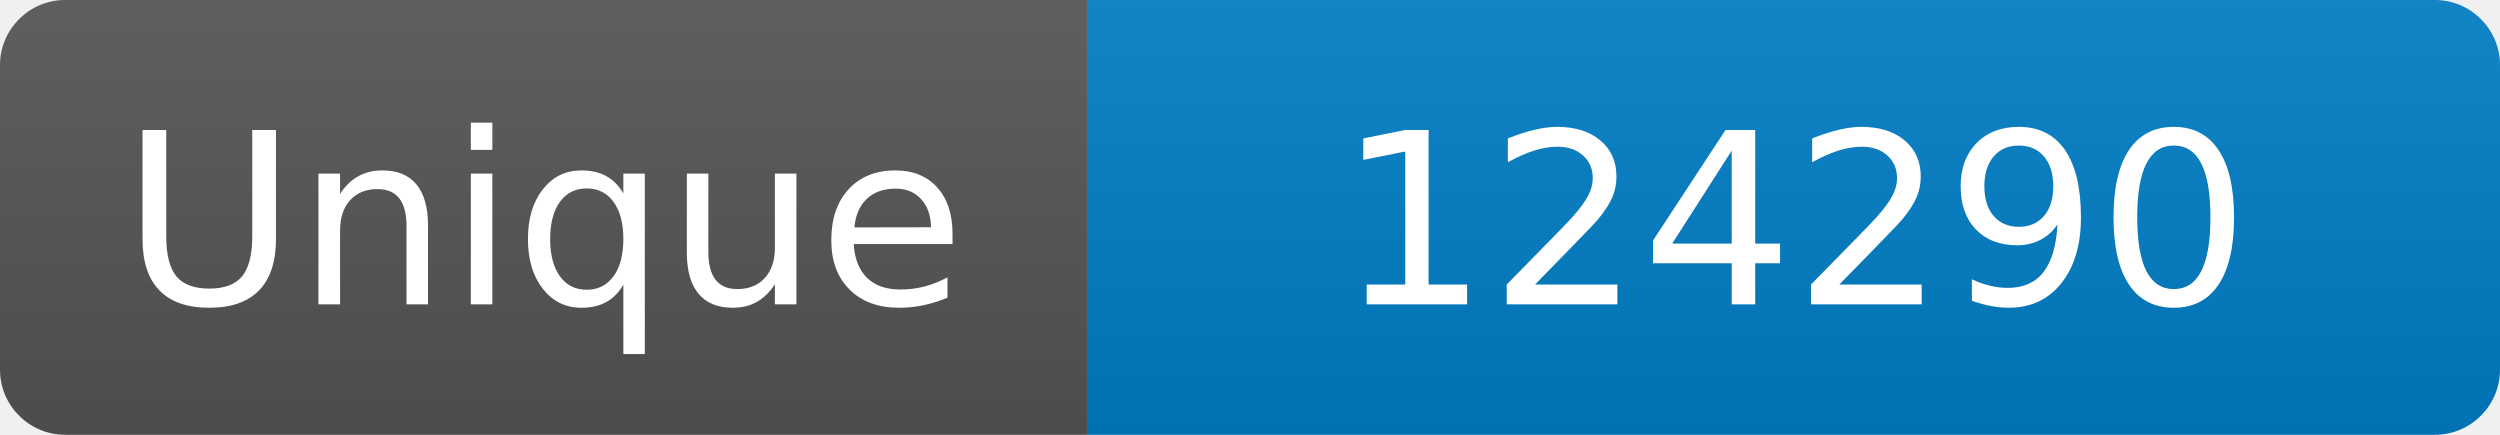
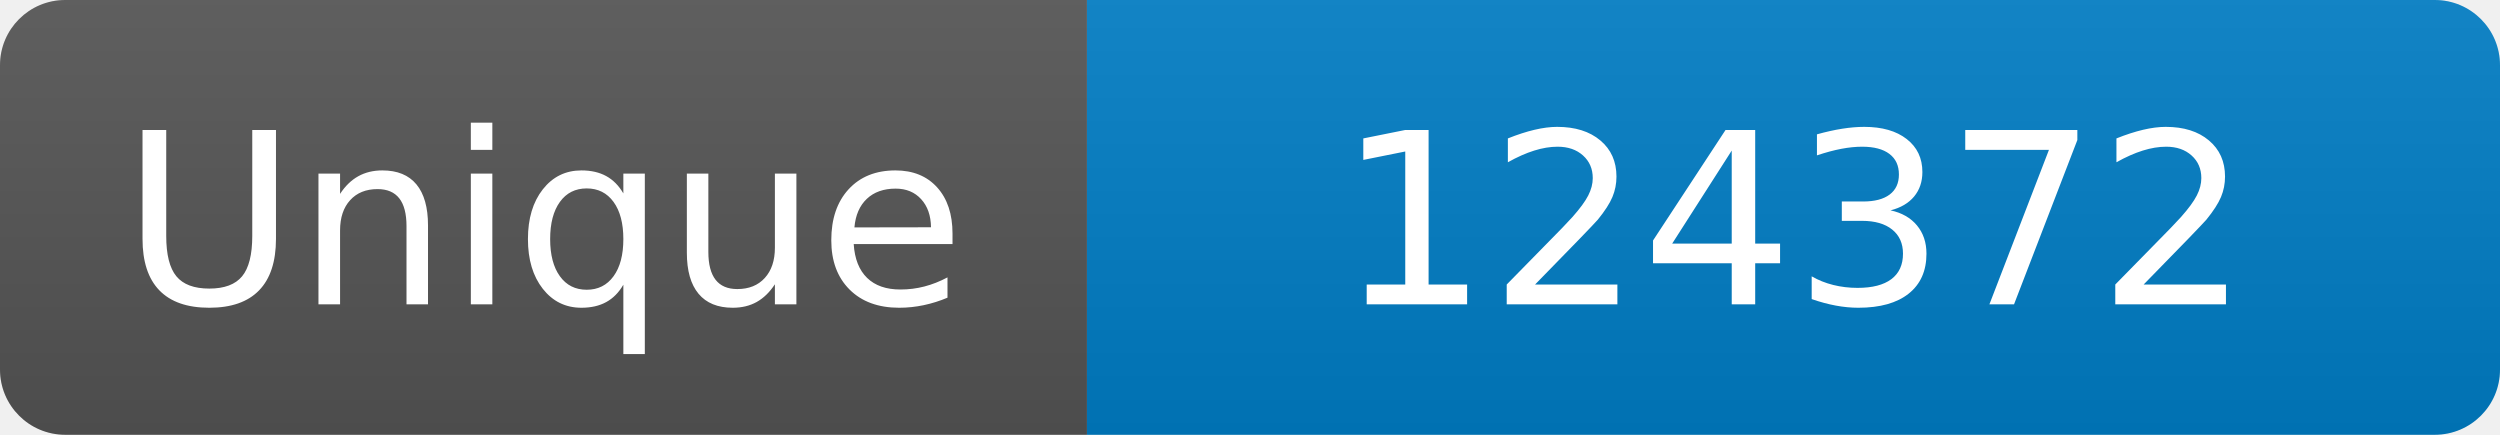
<svg xmlns="http://www.w3.org/2000/svg" width="115" height="20" role="img" aria-label="Maintained?: yes">
  <linearGradient id="s" x2="0" y2="100%">
    <stop offset="0" stop-color="#bbb" stop-opacity=".1" />
    <stop offset="1" stop-opacity=".1" />
  </linearGradient>
  <clipPath id="r">
    <rect width="115" height="20" rx="3" fill="#fff" />
  </clipPath>
  <g clip-path="url(#r)">
    <rect width="50" height="20" fill="#555" />
    <rect x="50" width="160" height="20" fill="#007ec6" />
    <rect width="115" height="20" fill="url(#s)" />
  </g>
  <g fill="#fff" text-anchor="middle" font-family="Verdana,Geneva,DejaVu Sans,sans-serif" font-size="110">
    <text x="250" y="140" transform="scale(.1)" fill="#fff">Unique</text>
-     <text x="825" y="140" transform="scale(.1)" fill="#fff">124290</text>
+     <text x="825" y="140" transform="scale(.1)" fill="#fff">124372</text>
  </g>
</svg>
